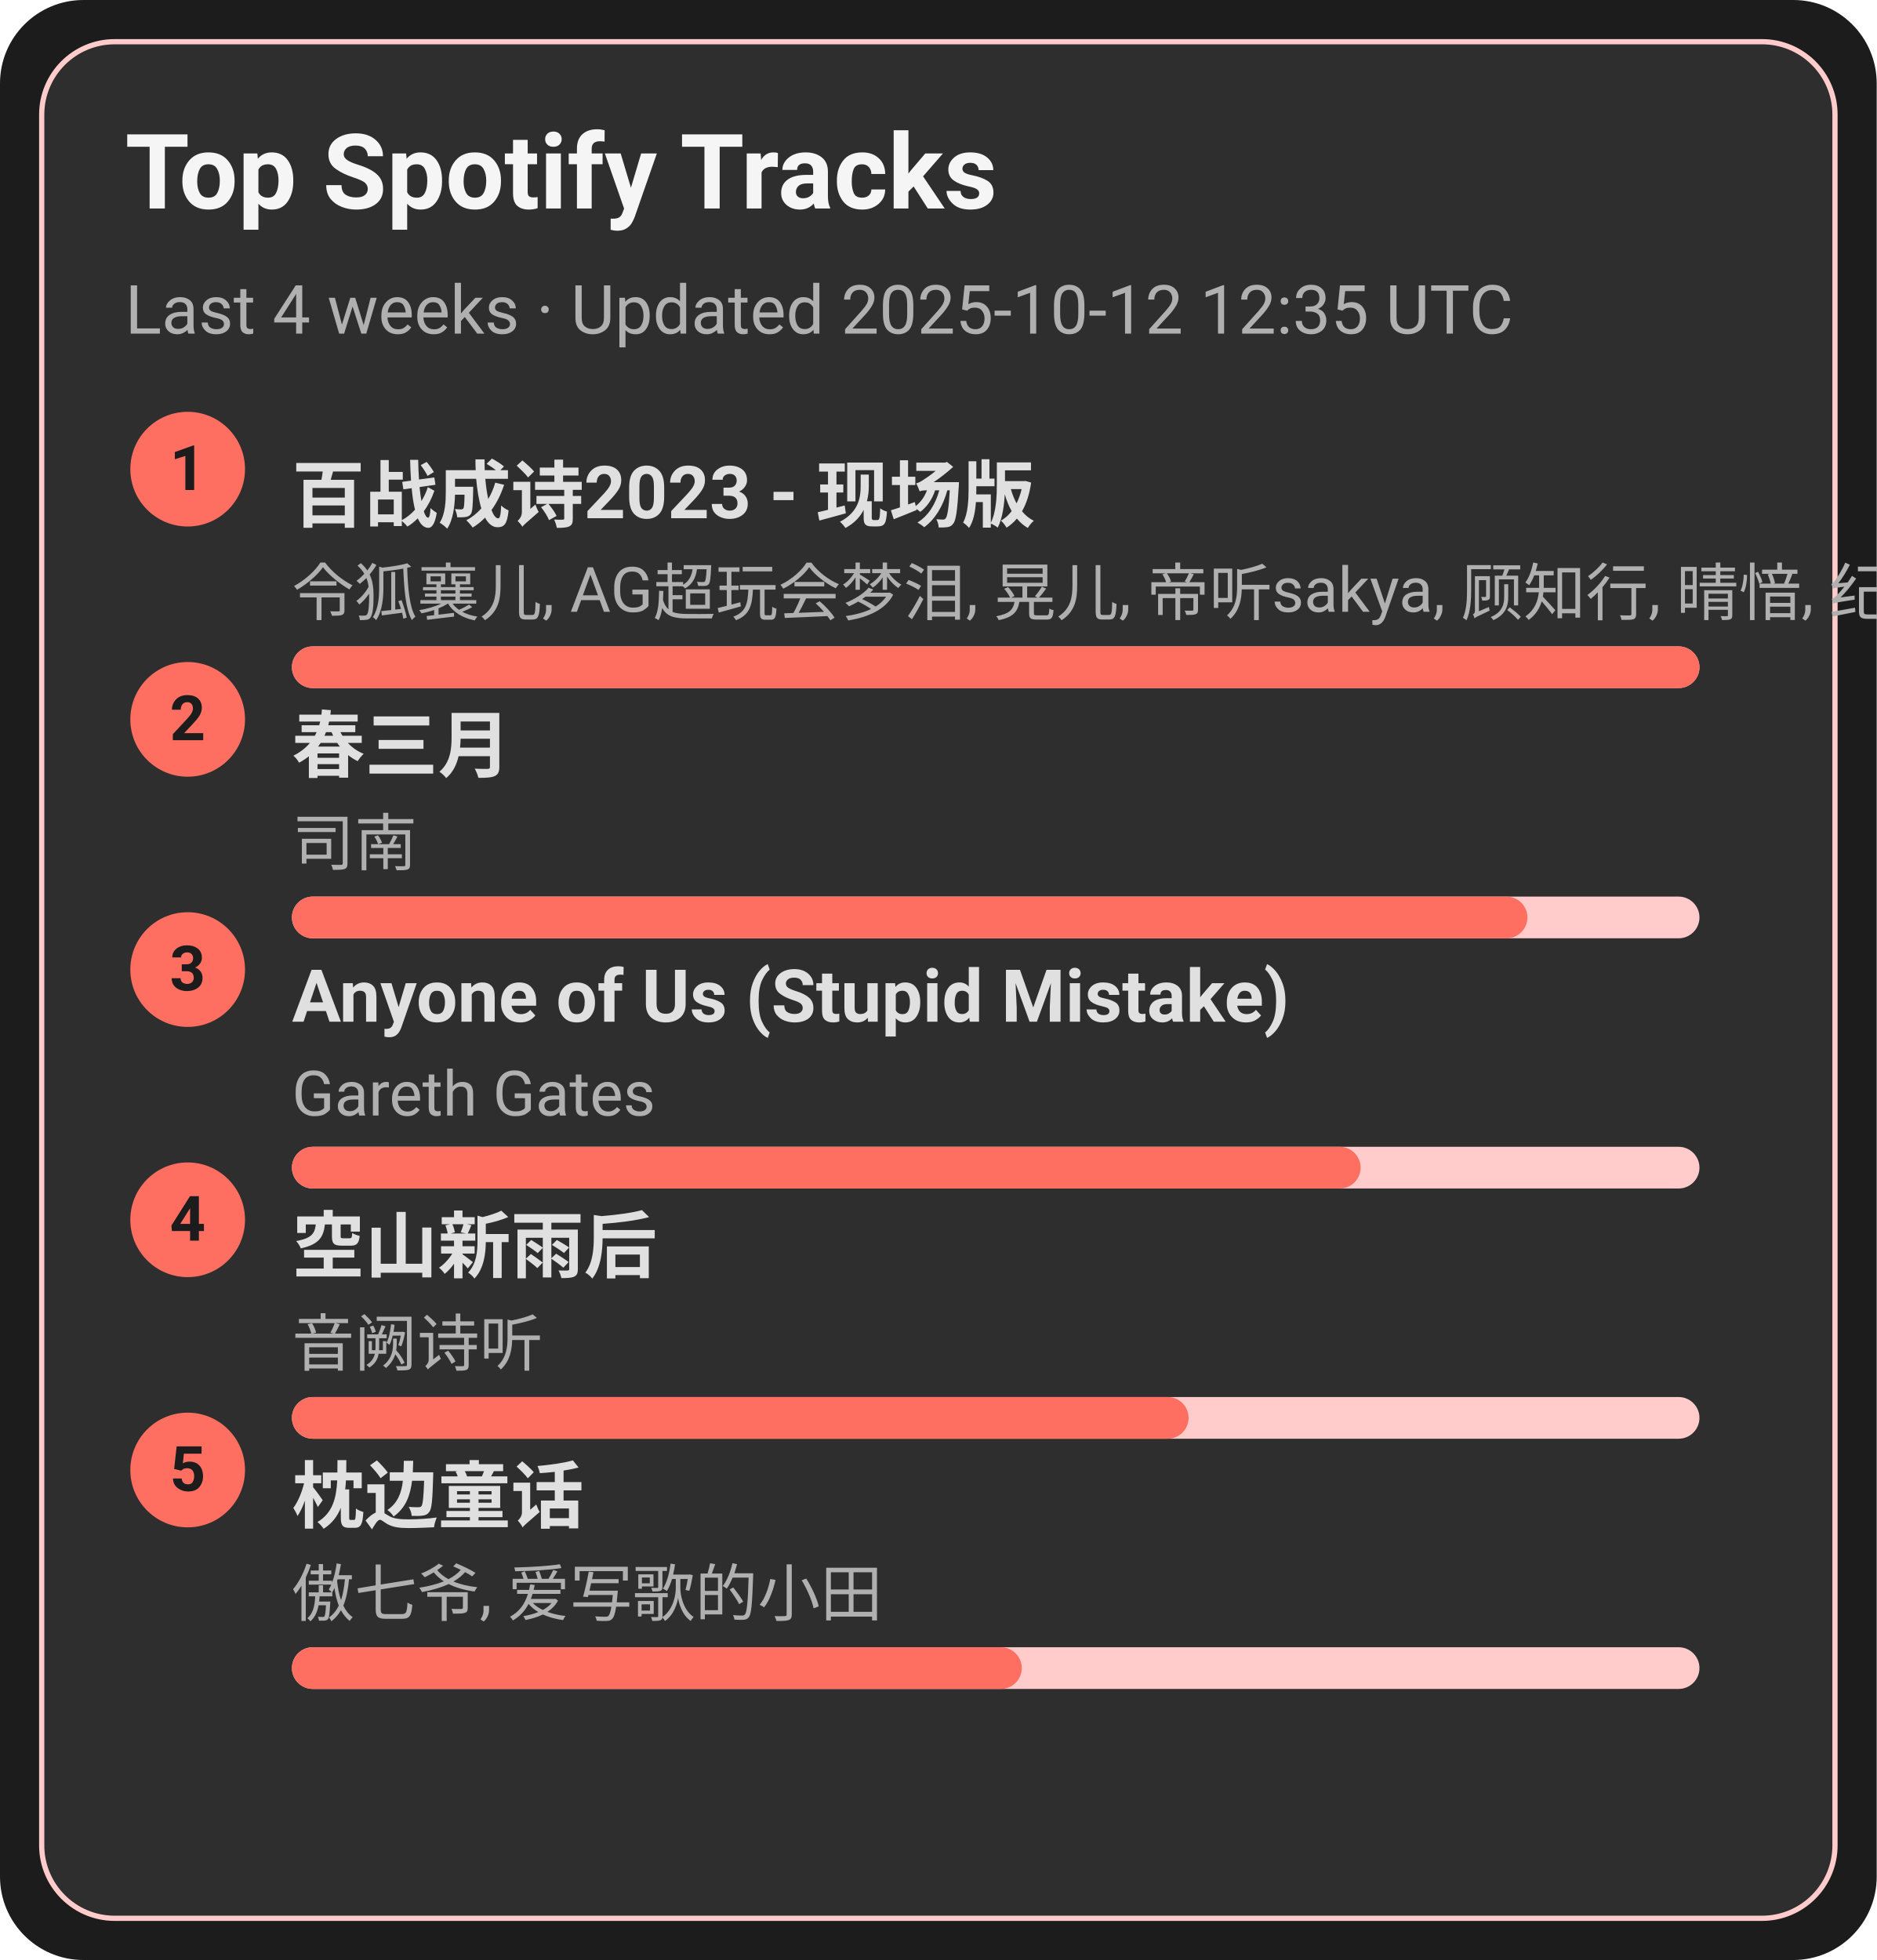
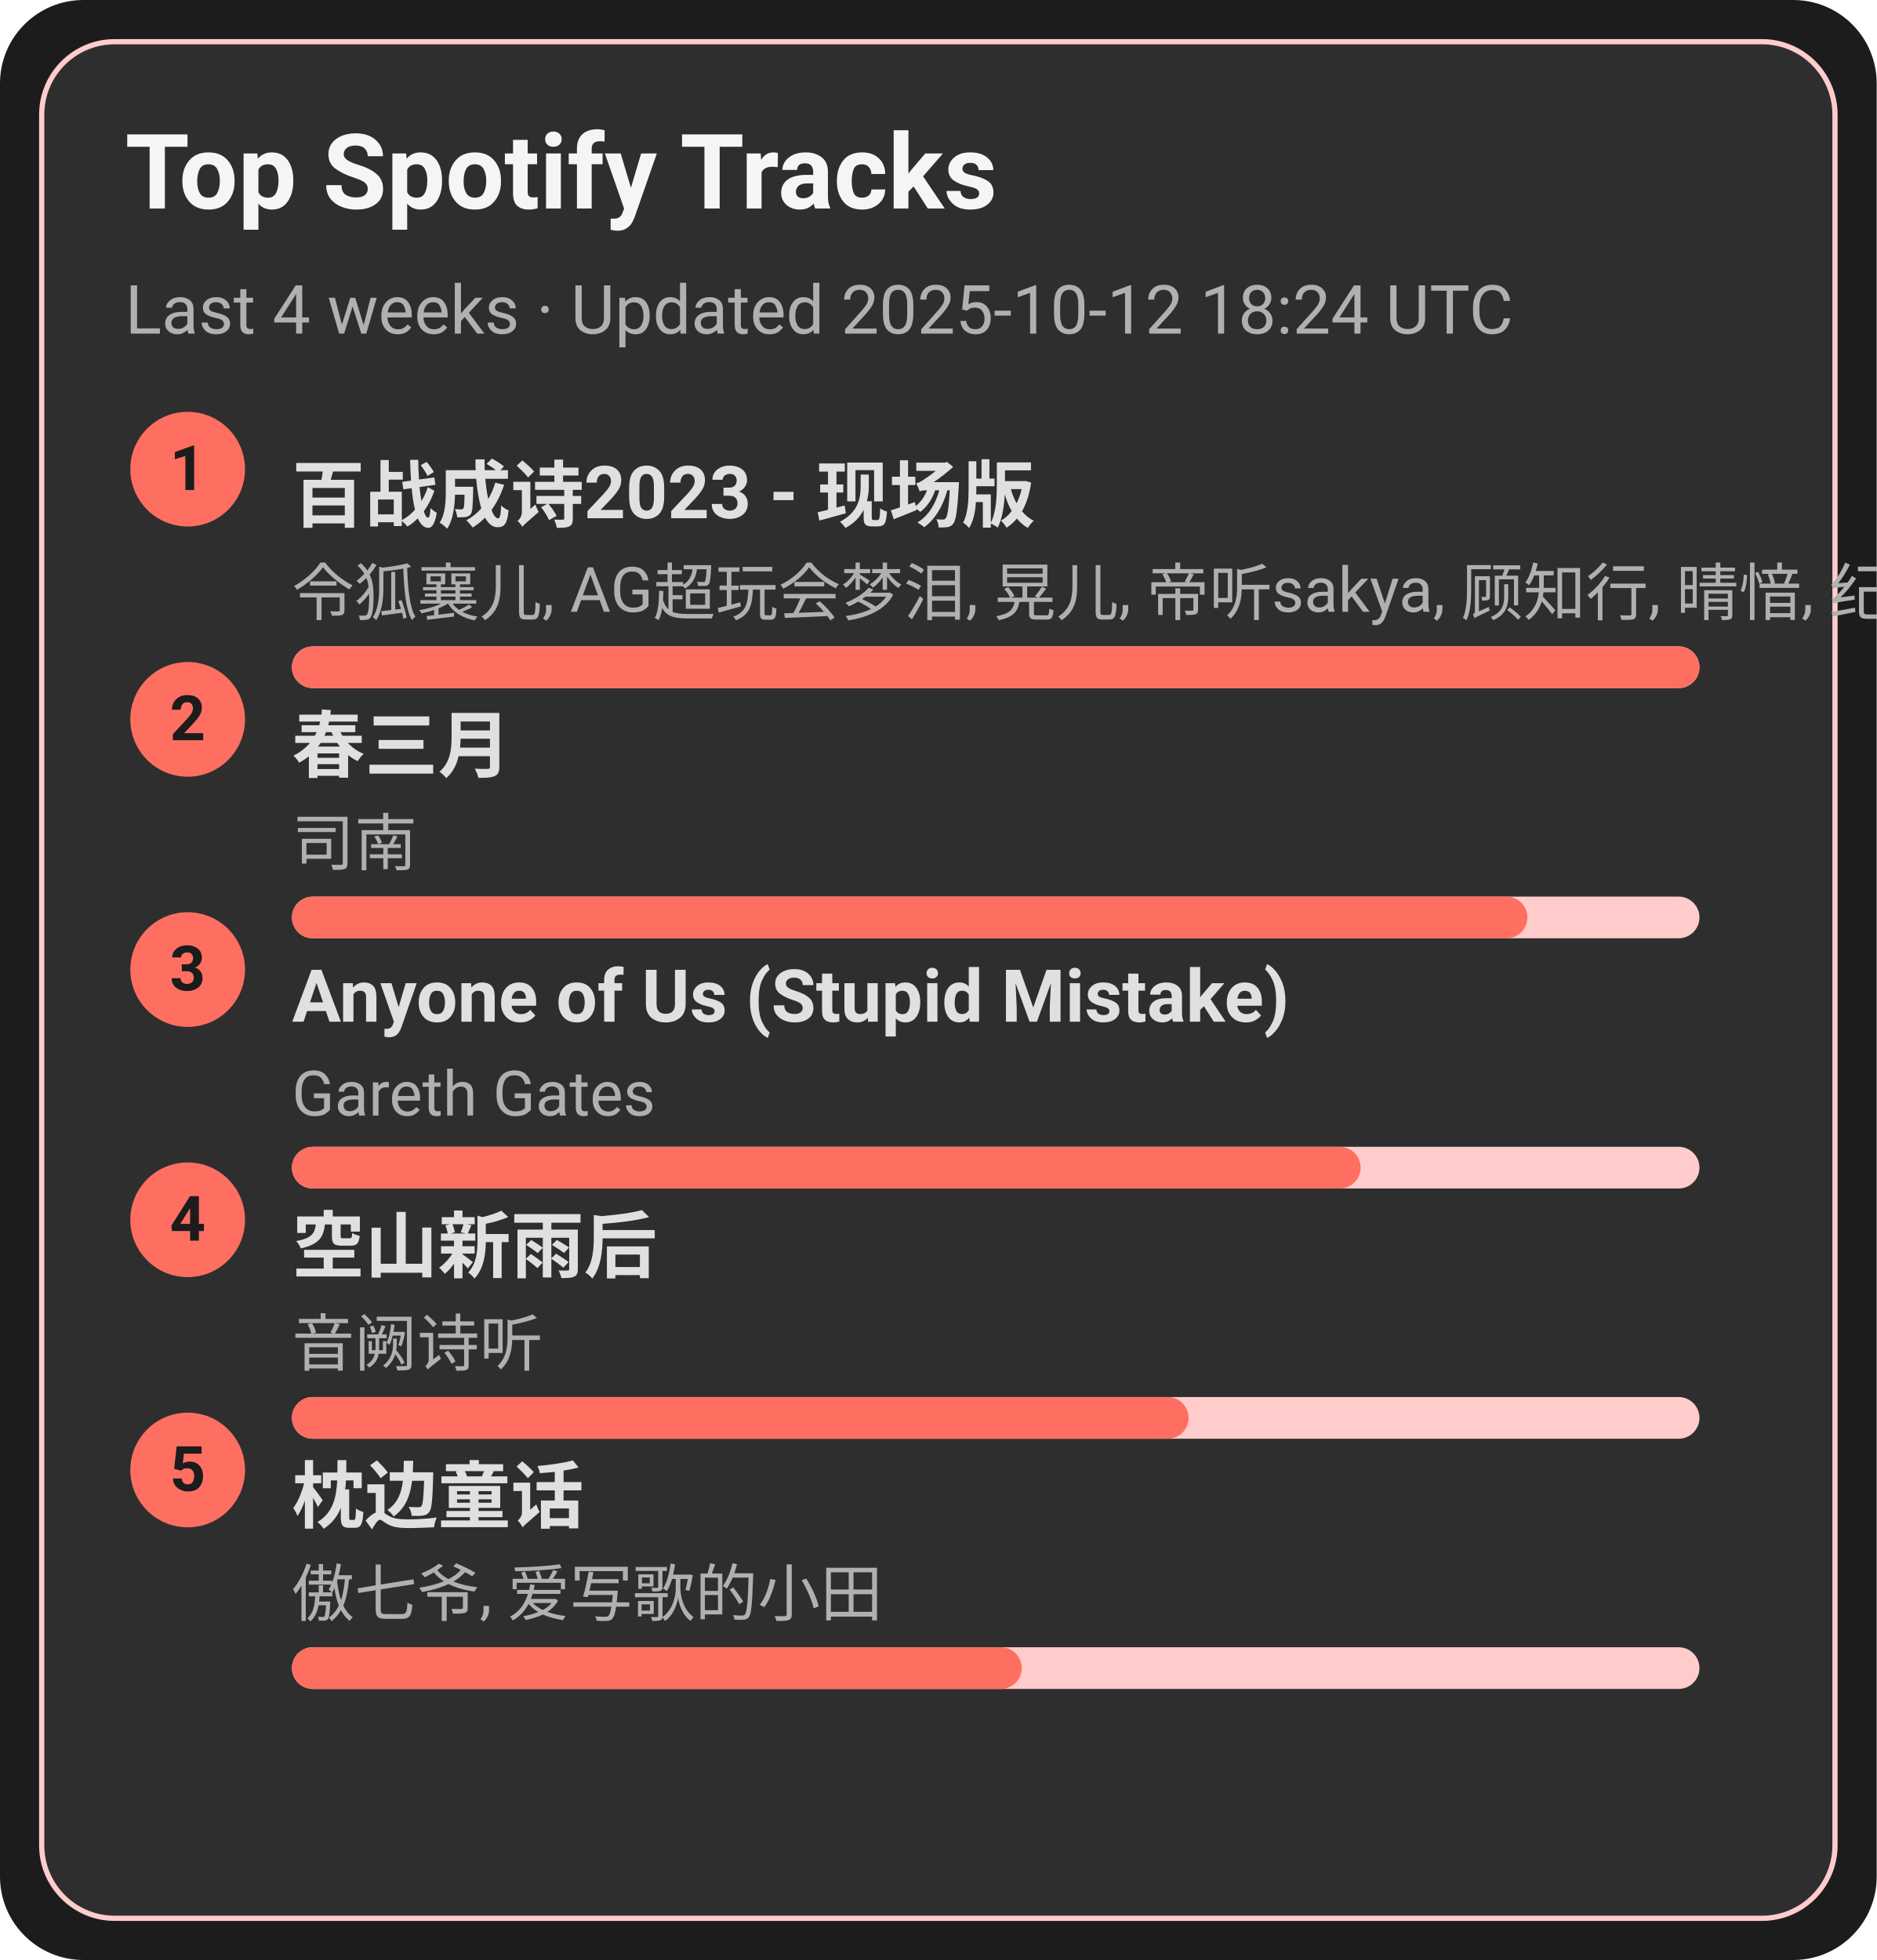
<svg xmlns="http://www.w3.org/2000/svg" width="360" height="376" viewBox="0 0 360 376">
  <style>text{font-family:-apple-system,BlinkMacSystemFont,Segoe UI,Roboto,Ubuntu,Helvetica Neue,Arial,Noto Sans,sans-serif}</style>
  <rect width="360" height="376" rx="16" fill="#1c1c1c" />
  <rect x="8" y="8" width="344" height="360" rx="14" fill="#2e2e2e" stroke="#ffcccb" />
  <text x="24" y="40" font-size="20" fill="#f5f5f5" font-weight="600">Top Spotify Tracks</text>
-   <text x="24" y="64" font-size="13" fill="#b0b0b0">Last 4 weeks · Updated 2025-10-12 12:35 UTC</text>
+   <text x="24" y="64" font-size="13" fill="#b0b0b0">Last 4 weeks · Updated 2025-10-12 18:24 UTC</text>
  <circle cx="36" cy="90" r="11" fill="#ff6f61" />
  <text x="36" y="94" text-anchor="middle" font-size="12" fill="#1c1c1c" font-weight="700">1</text>
  <a href="https://open.spotify.com/track/2gttnS8fWnDwziLFt2TLEi" target="_blank" rel="noopener noreferrer">
    <text x="56" y="100" font-size="14" fill="#e0e0e0" font-weight="600">百战成诗2023 - 现场版</text>
  </a>
  <text x="56" y="118" font-size="12" fill="#b0b0b0">令狐襄儿, AG超玩会梦泪, 晃儿, 帝听sakya, 顾知行, 晴愔, 纪粹希, 于冬然, 呦猫UNEKO</text>
  <rect x="56" y="124" width="270" height="8" rx="4" fill="#ffcccb" />
  <rect x="56" y="124" width="270" height="8" rx="4" fill="#ff6f61" />
  <circle cx="36" cy="138" r="11" fill="#ff6f61" />
  <text x="36" y="142" text-anchor="middle" font-size="12" fill="#1c1c1c" font-weight="700">2</text>
  <a href="https://open.spotify.com/track/5A9BOP4WTk2UayDlMb8w98" target="_blank" rel="noopener noreferrer">
    <text x="56" y="148" font-size="14" fill="#e0e0e0" font-weight="600">春三月</text>
  </a>
  <text x="56" y="166" font-size="12" fill="#b0b0b0">司南</text>
  <rect x="56" y="172" width="270" height="8" rx="4" fill="#ffcccb" />
  <rect x="56" y="172" width="237" height="8" rx="4" fill="#ff6f61" />
  <circle cx="36" cy="186" r="11" fill="#ff6f61" />
  <text x="36" y="190" text-anchor="middle" font-size="12" fill="#1c1c1c" font-weight="700">3</text>
  <a href="https://open.spotify.com/track/7KZo8AI9F3Vnn3FXEYBL9f" target="_blank" rel="noopener noreferrer">
    <text x="56" y="196" font-size="14" fill="#e0e0e0" font-weight="600">Anyone of Us (Stupid Mistake)</text>
  </a>
  <text x="56" y="214" font-size="12" fill="#b0b0b0">Gareth Gates</text>
  <rect x="56" y="220" width="270" height="8" rx="4" fill="#ffcccb" />
  <rect x="56" y="220" width="205" height="8" rx="4" fill="#ff6f61" />
  <circle cx="36" cy="234" r="11" fill="#ff6f61" />
  <text x="36" y="238" text-anchor="middle" font-size="12" fill="#1c1c1c" font-weight="700">4</text>
  <a href="https://open.spotify.com/track/7c1D58U8AIVOGlYzh5U6sk" target="_blank" rel="noopener noreferrer">
    <text x="56" y="244" font-size="14" fill="#e0e0e0" font-weight="600">空山新雨后</text>
  </a>
  <text x="56" y="262" font-size="12" fill="#b0b0b0">音阙诗听</text>
  <rect x="56" y="268" width="270" height="8" rx="4" fill="#ffcccb" />
  <rect x="56" y="268" width="172" height="8" rx="4" fill="#ff6f61" />
  <circle cx="36" cy="282" r="11" fill="#ff6f61" />
  <text x="36" y="286" text-anchor="middle" font-size="12" fill="#1c1c1c" font-weight="700">5</text>
  <a href="https://open.spotify.com/track/3I8tlHNA9NM8dL0B23xGIY" target="_blank" rel="noopener noreferrer">
    <text x="56" y="292" font-size="14" fill="#e0e0e0" font-weight="600">枕边童话</text>
  </a>
  <text x="56" y="310" font-size="12" fill="#b0b0b0">傲七爷, 爱写歌的小田</text>
  <rect x="56" y="316" width="270" height="8" rx="4" fill="#ffcccb" />
  <rect x="56" y="316" width="140" height="8" rx="4" fill="#ff6f61" />
</svg>
